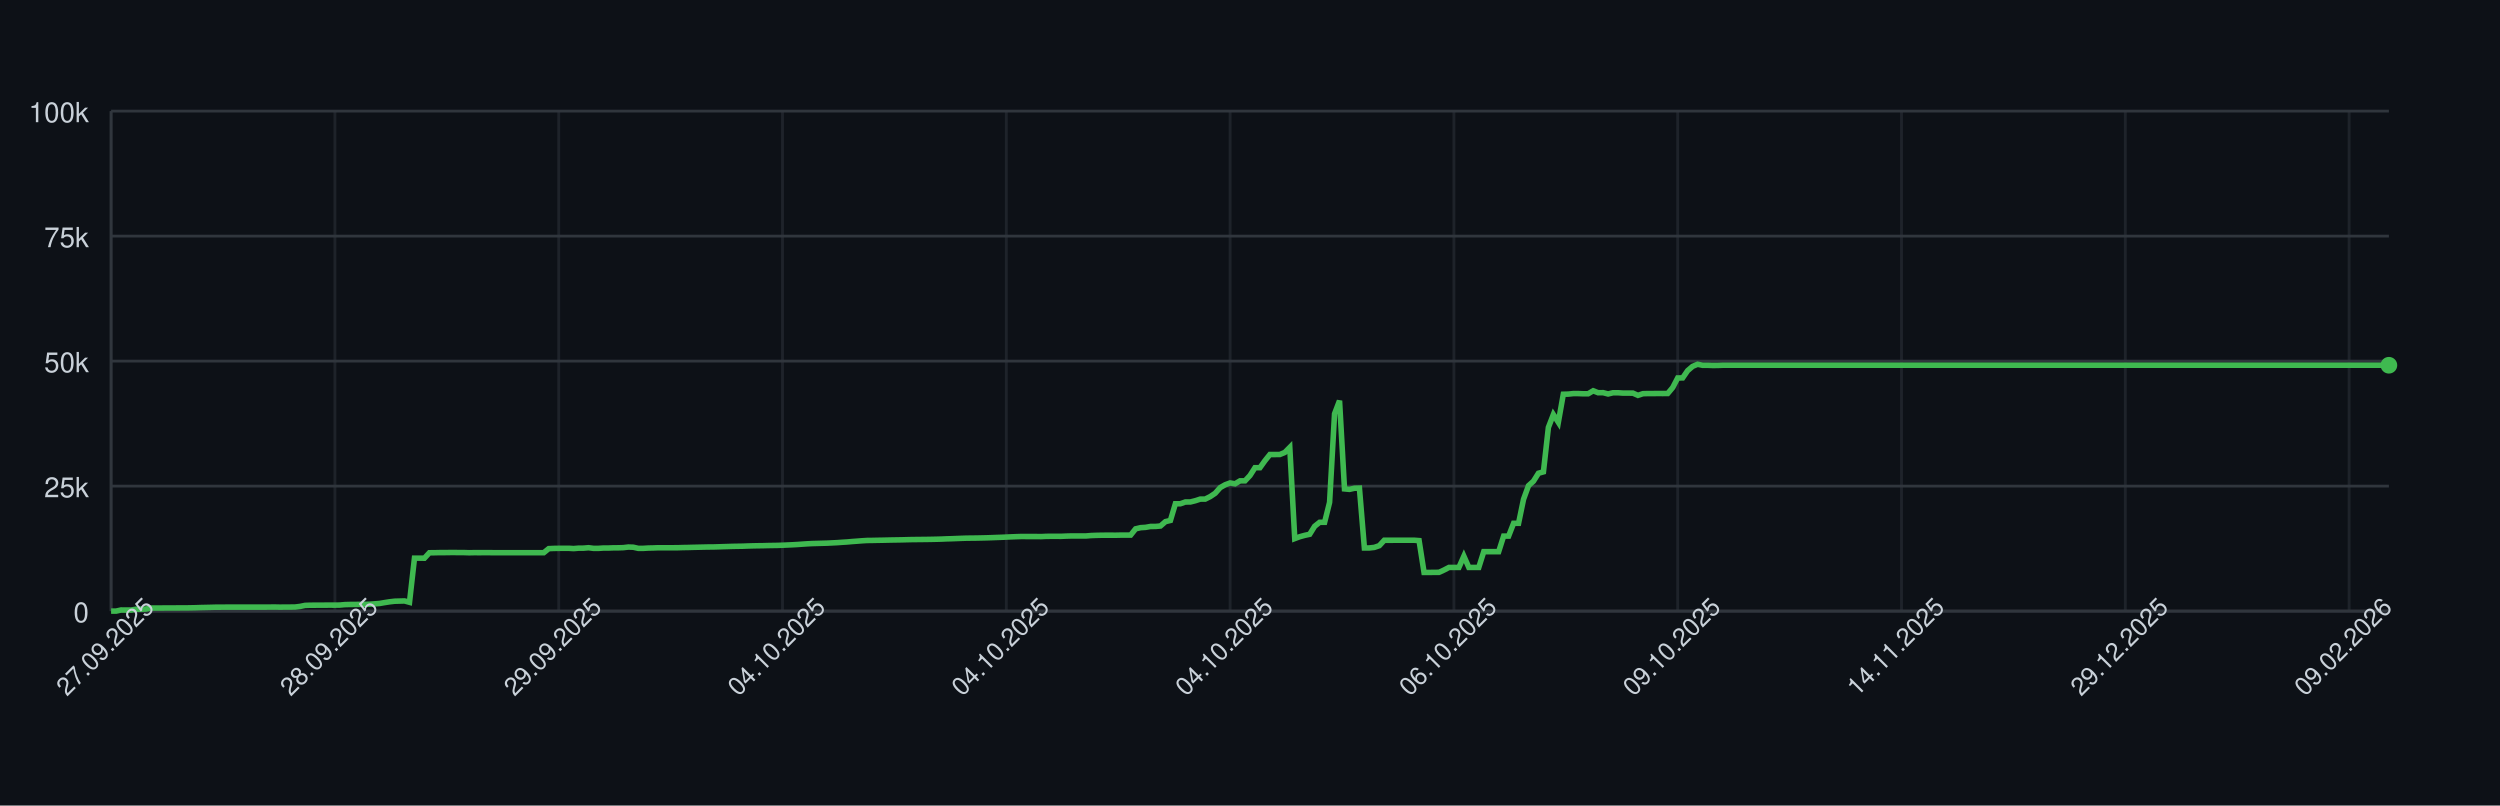
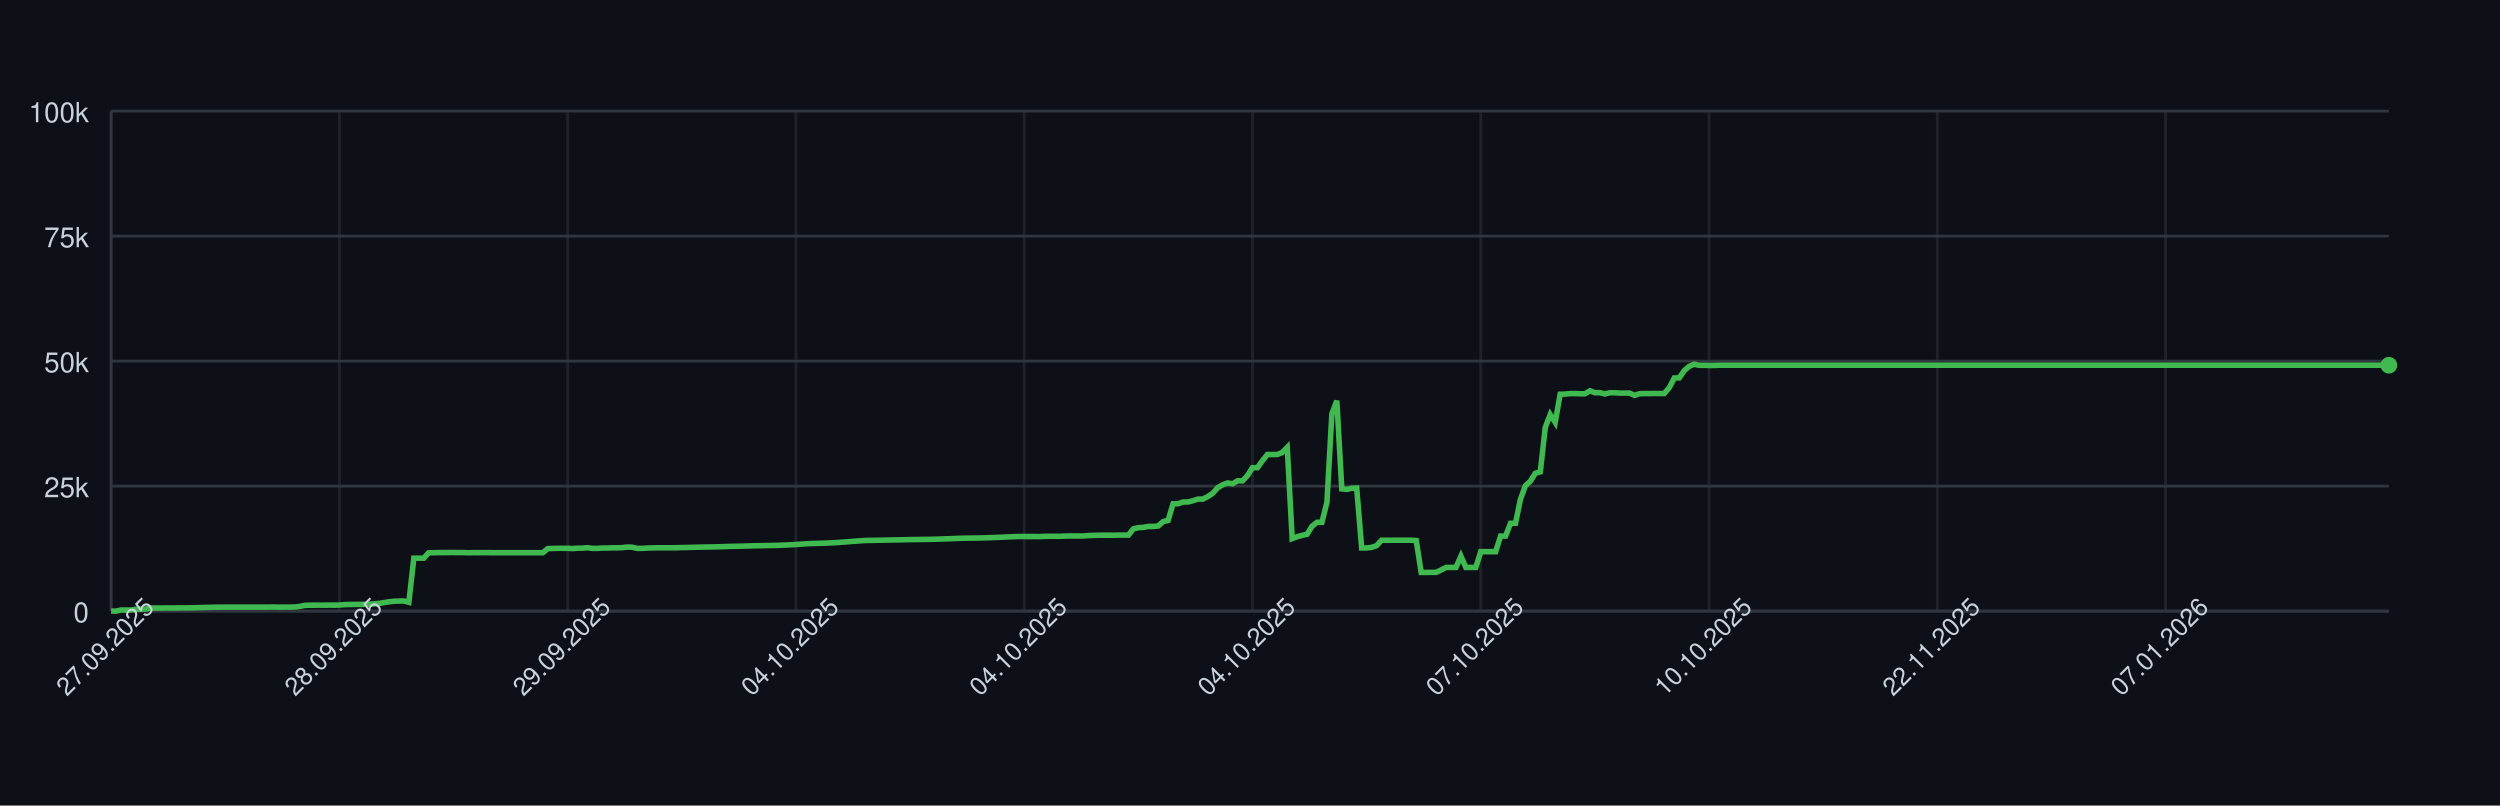
<svg xmlns="http://www.w3.org/2000/svg" width="900" height="290" style="font-family: -apple-system, BlinkMacSystemFont, 'Segoe UI', Helvetica, Arial, sans-serif;">
  <rect width="100%" height="100%" fill="#0d1117" />
  <g>
    <line x1="40" y1="220.00" x2="860" y2="220.00" stroke="#30363d" />
    <text x="32" y="224.00" font-size="10" fill="#c9d1d9" text-anchor="end">0</text>
    <line x1="40" y1="175.00" x2="860" y2="175.00" stroke="#30363d" />
    <text x="32" y="179.00" font-size="10" fill="#c9d1d9" text-anchor="end">25k</text>
    <line x1="40" y1="130.00" x2="860" y2="130.00" stroke="#30363d" />
    <text x="32" y="134.00" font-size="10" fill="#c9d1d9" text-anchor="end">50k</text>
    <line x1="40" y1="85.00" x2="860" y2="85.00" stroke="#30363d" />
    <text x="32" y="89.00" font-size="10" fill="#c9d1d9" text-anchor="end">75k</text>
    <line x1="40" y1="40.00" x2="860" y2="40.00" stroke="#30363d" />
    <text x="32" y="44.00" font-size="10" fill="#c9d1d9" text-anchor="end">100k</text>
    <line x1="40.00" y1="40" x2="40.00" y2="220" stroke="#30363d" opacity="0.5" />
-     <line x1="120.57" y1="40" x2="120.57" y2="220" stroke="#30363d" opacity="0.5" />
-     <line x1="201.14" y1="40" x2="201.14" y2="220" stroke="#30363d" opacity="0.5" />
-     <line x1="281.70" y1="40" x2="281.70" y2="220" stroke="#30363d" opacity="0.5" />
-     <line x1="362.27" y1="40" x2="362.27" y2="220" stroke="#30363d" opacity="0.5" />
-     <line x1="442.84" y1="40" x2="442.84" y2="220" stroke="#30363d" opacity="0.5" />
-     <line x1="523.41" y1="40" x2="523.41" y2="220" stroke="#30363d" opacity="0.5" />
-     <line x1="603.97" y1="40" x2="603.97" y2="220" stroke="#30363d" opacity="0.5" />
-     <line x1="684.54" y1="40" x2="684.54" y2="220" stroke="#30363d" opacity="0.5" />
-     <line x1="765.11" y1="40" x2="765.11" y2="220" stroke="#30363d" opacity="0.5" />
-     <line x1="845.68" y1="40" x2="845.68" y2="220" stroke="#30363d" opacity="0.5" />
+     <line x1="122.18" y1="40" x2="122.18" y2="220" stroke="#30363d" opacity="0.5" />
+     <line x1="204.36" y1="40" x2="204.36" y2="220" stroke="#30363d" opacity="0.5" />
+     <line x1="286.54" y1="40" x2="286.54" y2="220" stroke="#30363d" opacity="0.5" />
+     <line x1="368.71" y1="40" x2="368.71" y2="220" stroke="#30363d" opacity="0.5" />
+     <line x1="450.89" y1="40" x2="450.89" y2="220" stroke="#30363d" opacity="0.5" />
+     <line x1="533.07" y1="40" x2="533.07" y2="220" stroke="#30363d" opacity="0.5" />
+     <line x1="615.25" y1="40" x2="615.25" y2="220" stroke="#30363d" opacity="0.5" />
+     <line x1="697.43" y1="40" x2="697.43" y2="220" stroke="#30363d" opacity="0.5" />
+     <line x1="779.61" y1="40" x2="779.61" y2="220" stroke="#30363d" opacity="0.5" />
    <line x1="40" y1="220" x2="860" y2="220" stroke="#30363d" />
    <line x1="40" y1="40" x2="40" y2="220" stroke="#30363d" />
-     <path d="M 40.00 220.00 L 41.79 220.00 L 43.58 219.60 L 45.37 219.62 L 47.16 219.63 L 48.95 219.32 L 50.74 219.31 L 52.53 219.26 L 54.32 218.89 L 56.11 218.89 L 57.90 218.89 L 59.69 218.87 L 61.48 218.87 L 63.28 218.86 L 65.07 218.85 L 66.86 218.85 L 68.65 218.82 L 70.44 218.78 L 72.23 218.72 L 74.02 218.68 L 75.81 218.64 L 77.60 218.59 L 79.39 218.59 L 81.18 218.57 L 82.97 218.57 L 84.76 218.57 L 86.55 218.57 L 88.34 218.57 L 90.13 218.57 L 91.92 218.57 L 93.71 218.57 L 95.50 218.57 L 97.29 218.55 L 99.08 218.54 L 100.87 218.58 L 102.66 218.55 L 104.45 218.55 L 106.24 218.53 L 108.03 218.31 L 109.83 217.94 L 111.62 217.88 L 113.41 217.87 L 115.20 217.86 L 116.99 217.85 L 118.78 217.84 L 120.57 217.85 L 122.36 217.82 L 124.15 217.66 L 125.94 217.61 L 127.73 217.60 L 129.52 217.57 L 131.31 217.56 L 133.10 217.52 L 134.89 217.38 L 136.68 217.24 L 138.47 216.93 L 140.26 216.65 L 142.05 216.44 L 143.84 216.39 L 145.63 216.34 L 147.42 216.83 L 149.21 200.94 L 151.00 200.94 L 152.79 200.95 L 154.59 198.99 L 156.38 198.98 L 158.17 198.94 L 159.96 198.94 L 161.75 198.91 L 163.54 198.90 L 165.33 198.93 L 167.12 198.93 L 168.91 198.99 L 170.70 198.95 L 172.49 198.96 L 174.28 198.95 L 176.07 198.95 L 177.86 198.97 L 179.65 198.97 L 181.44 198.97 L 183.23 198.97 L 185.02 198.97 L 186.81 198.97 L 188.60 198.97 L 190.39 198.97 L 192.18 198.97 L 193.97 198.97 L 195.76 198.97 L 197.55 197.51 L 199.34 197.43 L 201.14 197.40 L 202.93 197.38 L 204.72 197.38 L 206.51 197.49 L 208.30 197.34 L 210.09 197.33 L 211.88 197.18 L 213.67 197.41 L 215.46 197.41 L 217.25 197.29 L 219.04 197.29 L 220.83 197.22 L 222.62 197.21 L 224.41 197.15 L 226.20 196.94 L 227.99 197.00 L 229.78 197.41 L 231.57 197.41 L 233.36 197.30 L 235.15 197.26 L 236.94 197.19 L 238.73 197.19 L 240.52 197.19 L 242.31 197.19 L 244.10 197.18 L 245.90 197.12 L 247.69 197.09 L 249.48 197.04 L 251.27 197.00 L 253.06 196.96 L 254.85 196.92 L 256.64 196.91 L 258.43 196.86 L 260.22 196.80 L 262.01 196.75 L 263.80 196.69 L 265.59 196.66 L 267.38 196.63 L 269.17 196.56 L 270.96 196.51 L 272.75 196.47 L 274.54 196.45 L 276.33 196.40 L 278.12 196.37 L 279.91 196.34 L 281.70 196.28 L 283.49 196.20 L 285.28 196.12 L 287.07 196.02 L 288.86 195.89 L 290.66 195.77 L 292.45 195.68 L 294.24 195.63 L 296.03 195.58 L 297.82 195.53 L 299.61 195.44 L 301.40 195.35 L 303.19 195.22 L 304.98 195.11 L 306.77 194.95 L 308.56 194.82 L 310.35 194.68 L 312.14 194.57 L 313.93 194.55 L 315.72 194.51 L 317.51 194.48 L 319.30 194.44 L 321.09 194.40 L 322.88 194.37 L 324.67 194.34 L 326.46 194.29 L 328.25 194.25 L 330.04 194.23 L 331.83 194.21 L 333.62 194.19 L 335.41 194.16 L 337.21 194.12 L 339.00 194.07 L 340.79 193.99 L 342.58 193.94 L 344.37 193.87 L 346.16 193.80 L 347.95 193.74 L 349.74 193.72 L 351.53 193.70 L 353.32 193.66 L 355.11 193.62 L 356.90 193.56 L 358.69 193.49 L 360.48 193.43 L 362.27 193.35 L 364.06 193.27 L 365.85 193.20 L 367.64 193.14 L 369.43 193.15 L 371.22 193.15 L 373.01 193.15 L 374.80 193.18 L 376.59 193.09 L 378.38 193.07 L 380.17 193.07 L 381.97 193.08 L 383.76 193.00 L 385.55 192.95 L 387.34 192.95 L 389.13 192.95 L 390.92 192.95 L 392.71 192.80 L 394.50 192.73 L 396.29 192.69 L 398.08 192.67 L 399.87 192.67 L 401.66 192.68 L 403.45 192.64 L 405.24 192.63 L 407.03 192.63 L 408.82 190.39 L 410.61 189.96 L 412.40 189.85 L 414.19 189.53 L 415.98 189.52 L 417.77 189.36 L 419.56 187.79 L 421.35 187.36 L 423.14 181.35 L 424.93 181.35 L 426.72 180.72 L 428.52 180.71 L 430.31 180.26 L 432.10 179.68 L 433.89 179.67 L 435.68 178.77 L 437.47 177.57 L 439.26 175.55 L 441.05 174.52 L 442.84 173.86 L 444.63 174.17 L 446.42 173.10 L 448.21 173.10 L 450.00 171.18 L 451.79 168.37 L 453.58 168.37 L 455.37 165.86 L 457.16 163.63 L 458.95 163.63 L 460.74 163.62 L 462.53 162.88 L 464.32 161.06 L 466.11 193.89 L 467.90 193.22 L 469.69 192.73 L 471.48 192.34 L 473.28 189.45 L 475.07 188.03 L 476.86 188.03 L 478.65 180.86 L 480.44 148.96 L 482.23 144.25 L 484.02 176.00 L 485.81 176.17 L 487.60 175.77 L 489.39 175.72 L 491.18 197.26 L 492.97 197.26 L 494.76 197.06 L 496.55 196.44 L 498.34 194.49 L 500.13 194.50 L 501.92 194.49 L 503.71 194.49 L 505.50 194.49 L 507.29 194.48 L 509.08 194.48 L 510.87 194.62 L 512.66 206.08 L 514.45 206.08 L 516.24 206.05 L 518.03 206.04 L 519.83 205.22 L 521.62 204.28 L 523.41 204.28 L 525.20 204.28 L 526.99 200.22 L 528.78 204.28 L 530.57 204.28 L 532.36 204.28 L 534.15 198.60 L 535.94 198.60 L 537.73 198.60 L 539.52 198.60 L 541.31 193.00 L 543.10 193.00 L 544.89 188.39 L 546.68 188.39 L 548.47 179.75 L 550.26 174.84 L 552.05 173.23 L 553.84 170.37 L 555.63 169.87 L 557.42 153.88 L 559.21 149.24 L 561.00 152.04 L 562.79 141.93 L 564.59 141.88 L 566.38 141.69 L 568.17 141.69 L 569.96 141.76 L 571.75 141.75 L 573.54 140.68 L 575.33 141.38 L 577.12 141.36 L 578.91 141.83 L 580.70 141.39 L 582.49 141.39 L 584.28 141.52 L 586.07 141.52 L 587.86 141.53 L 589.65 142.33 L 591.44 141.73 L 593.23 141.68 L 595.02 141.68 L 596.81 141.66 L 598.60 141.67 L 600.39 141.65 L 602.18 139.51 L 603.97 136.07 L 605.76 136.04 L 607.55 133.43 L 609.34 131.89 L 611.14 131.13 L 612.93 131.51 L 614.72 131.50 L 616.51 131.57 L 618.30 131.56 L 620.09 131.49 L 621.88 131.49 L 623.67 131.49 L 625.46 131.49 L 627.25 131.49 L 629.04 131.49 L 630.83 131.49 L 632.62 131.49 L 634.41 131.49 L 636.20 131.49 L 637.99 131.49 L 639.78 131.49 L 641.57 131.49 L 643.36 131.49 L 645.15 131.49 L 646.94 131.49 L 648.73 131.49 L 650.52 131.49 L 652.31 131.49 L 654.10 131.49 L 655.90 131.49 L 657.69 131.49 L 659.48 131.49 L 661.27 131.49 L 663.06 131.49 L 664.85 131.49 L 666.64 131.49 L 668.43 131.49 L 670.22 131.49 L 672.01 131.49 L 673.80 131.49 L 675.59 131.49 L 677.38 131.49 L 679.17 131.49 L 680.96 131.49 L 682.75 131.49 L 684.54 131.49 L 686.33 131.49 L 688.12 131.49 L 689.91 131.49 L 691.70 131.49 L 693.49 131.49 L 695.28 131.49 L 697.07 131.49 L 698.86 131.49 L 700.66 131.49 L 702.45 131.49 L 704.24 131.49 L 706.03 131.49 L 707.82 131.49 L 709.61 131.49 L 711.40 131.49 L 713.19 131.49 L 714.98 131.49 L 716.77 131.49 L 718.56 131.49 L 720.35 131.49 L 722.14 131.49 L 723.93 131.49 L 725.72 131.49 L 727.51 131.49 L 729.30 131.49 L 731.09 131.49 L 732.88 131.49 L 734.67 131.49 L 736.46 131.49 L 738.25 131.49 L 740.04 131.49 L 741.83 131.49 L 743.62 131.49 L 745.41 131.49 L 747.21 131.49 L 749.00 131.49 L 750.79 131.49 L 752.58 131.49 L 754.37 131.49 L 756.16 131.49 L 757.95 131.49 L 759.74 131.49 L 761.53 131.49 L 763.32 131.49 L 765.11 131.49 L 766.90 131.49 L 768.69 131.49 L 770.48 131.49 L 772.27 131.49 L 774.06 131.49 L 775.85 131.49 L 777.64 131.49 L 779.43 131.49 L 781.22 131.49 L 783.01 131.49 L 784.80 131.49 L 786.59 131.49 L 788.38 131.49 L 790.17 131.49 L 791.97 131.49 L 793.76 131.49 L 795.55 131.49 L 797.34 131.49 L 799.13 131.49 L 800.92 131.49 L 802.71 131.49 L 804.50 131.49 L 806.29 131.49 L 808.08 131.49 L 809.87 131.49 L 811.66 131.49 L 813.45 131.49 L 815.24 131.49 L 817.03 131.49 L 818.82 131.49 L 820.61 131.49 L 822.40 131.49 L 824.19 131.49 L 825.98 131.49 L 827.77 131.49 L 829.56 131.49 L 831.35 131.49 L 833.14 131.49 L 834.93 131.49 L 836.72 131.49 L 838.52 131.49 L 840.31 131.49 L 842.10 131.49 L 843.89 131.49 L 845.68 131.49 L 847.47 131.49 L 849.26 131.49 L 851.05 131.49 L 852.84 131.49 L 854.63 131.49 L 856.42 131.49 L 858.21 131.49 L 860.00 131.49" fill="none" stroke="#3fb950" stroke-width="2" />
+     <path d="M 40.00 220.00 L 41.79 220.00 L 43.57 219.60 L 45.36 219.62 L 47.15 219.63 L 48.93 219.32 L 50.72 219.31 L 52.51 219.26 L 54.29 218.89 L 56.08 218.89 L 57.86 218.89 L 59.65 218.87 L 61.44 218.87 L 63.22 218.86 L 65.01 218.85 L 66.80 218.85 L 68.58 218.82 L 70.37 218.78 L 72.16 218.72 L 73.94 218.68 L 75.73 218.64 L 77.52 218.59 L 79.30 218.59 L 81.09 218.57 L 82.88 218.57 L 84.66 218.57 L 86.45 218.57 L 88.24 218.57 L 90.02 218.57 L 91.81 218.57 L 93.59 218.57 L 95.38 218.57 L 97.17 218.55 L 98.95 218.54 L 100.74 218.58 L 102.53 218.55 L 104.31 218.55 L 106.10 218.53 L 107.89 218.31 L 109.67 217.94 L 111.46 217.88 L 113.25 217.87 L 115.03 217.86 L 116.82 217.85 L 118.61 217.84 L 120.39 217.85 L 122.18 217.82 L 123.97 217.66 L 125.75 217.61 L 127.54 217.60 L 129.32 217.57 L 131.11 217.56 L 132.90 217.52 L 134.68 217.38 L 136.47 217.24 L 138.26 216.93 L 140.04 216.65 L 141.83 216.44 L 143.62 216.39 L 145.40 216.34 L 147.19 216.83 L 148.98 200.94 L 150.76 200.94 L 152.55 200.95 L 154.34 198.99 L 156.12 198.98 L 157.91 198.94 L 159.69 198.94 L 161.48 198.91 L 163.27 198.90 L 165.05 198.93 L 166.84 198.93 L 168.63 198.99 L 170.41 198.95 L 172.20 198.96 L 173.99 198.95 L 175.77 198.95 L 177.56 198.97 L 179.35 198.97 L 181.13 198.97 L 182.92 198.97 L 184.71 198.97 L 186.49 198.97 L 188.28 198.97 L 190.07 198.97 L 191.85 198.97 L 193.64 198.97 L 195.42 198.97 L 197.21 197.51 L 199.00 197.43 L 200.78 197.40 L 202.57 197.38 L 204.36 197.38 L 206.14 197.49 L 207.93 197.34 L 209.72 197.33 L 211.50 197.18 L 213.29 197.41 L 215.08 197.41 L 216.86 197.29 L 218.65 197.29 L 220.44 197.22 L 222.22 197.21 L 224.01 197.15 L 225.80 196.94 L 227.58 197.00 L 229.37 197.41 L 231.15 197.41 L 232.94 197.30 L 234.73 197.26 L 236.51 197.19 L 238.30 197.19 L 240.09 197.19 L 241.87 197.19 L 243.66 197.18 L 245.45 197.12 L 247.23 197.09 L 249.02 197.04 L 250.81 197.00 L 252.59 196.96 L 254.38 196.92 L 256.17 196.91 L 257.95 196.86 L 259.74 196.80 L 261.53 196.75 L 263.31 196.69 L 265.10 196.66 L 266.88 196.63 L 268.67 196.56 L 270.46 196.51 L 272.24 196.47 L 274.03 196.45 L 275.82 196.40 L 277.60 196.37 L 279.39 196.34 L 281.18 196.28 L 282.96 196.20 L 284.75 196.12 L 286.54 196.02 L 288.32 195.89 L 290.11 195.77 L 291.90 195.68 L 293.68 195.63 L 295.47 195.58 L 297.25 195.53 L 299.04 195.44 L 300.83 195.35 L 302.61 195.22 L 304.40 195.11 L 306.19 194.95 L 307.97 194.82 L 309.76 194.68 L 311.55 194.57 L 313.33 194.55 L 315.12 194.51 L 316.91 194.48 L 318.69 194.44 L 320.48 194.40 L 322.27 194.37 L 324.05 194.34 L 325.84 194.29 L 327.63 194.25 L 329.41 194.23 L 331.20 194.21 L 332.98 194.19 L 334.77 194.16 L 336.56 194.12 L 338.34 194.07 L 340.13 193.99 L 341.92 193.94 L 343.70 193.87 L 345.49 193.80 L 347.28 193.74 L 349.06 193.72 L 350.85 193.70 L 352.64 193.66 L 354.42 193.62 L 356.21 193.56 L 358.00 193.49 L 359.78 193.43 L 361.57 193.35 L 363.36 193.27 L 365.14 193.20 L 366.93 193.14 L 368.71 193.15 L 370.50 193.15 L 372.29 193.15 L 374.07 193.18 L 375.86 193.09 L 377.65 193.07 L 379.43 193.07 L 381.22 193.08 L 383.01 193.00 L 384.79 192.95 L 386.58 192.95 L 388.37 192.95 L 390.15 192.95 L 391.94 192.80 L 393.73 192.73 L 395.51 192.69 L 397.30 192.67 L 399.08 192.67 L 400.87 192.68 L 402.66 192.64 L 404.44 192.63 L 406.23 192.63 L 408.02 190.39 L 409.80 189.96 L 411.59 189.85 L 413.38 189.53 L 415.16 189.52 L 416.95 189.36 L 418.74 187.79 L 420.52 187.36 L 422.31 181.35 L 424.10 181.35 L 425.88 180.72 L 427.67 180.71 L 429.46 180.26 L 431.24 179.68 L 433.03 179.67 L 434.81 178.77 L 436.60 177.57 L 438.39 175.55 L 440.17 174.52 L 441.96 173.86 L 443.75 174.17 L 445.53 173.10 L 447.32 173.10 L 449.11 171.18 L 450.89 168.37 L 452.68 168.37 L 454.47 165.86 L 456.25 163.63 L 458.04 163.63 L 459.83 163.62 L 461.61 162.88 L 463.40 161.06 L 465.19 193.89 L 466.97 193.22 L 468.76 192.73 L 470.54 192.34 L 472.33 189.45 L 474.12 188.03 L 475.90 188.03 L 477.69 180.86 L 479.48 148.96 L 481.26 144.25 L 483.05 176.00 L 484.84 176.17 L 486.62 175.77 L 488.41 175.72 L 490.20 197.26 L 491.98 197.26 L 493.77 197.06 L 495.56 196.44 L 497.34 194.49 L 499.13 194.50 L 500.92 194.49 L 502.70 194.49 L 504.49 194.49 L 506.27 194.48 L 508.06 194.48 L 509.85 194.62 L 511.63 206.08 L 513.42 206.08 L 515.21 206.05 L 516.99 206.04 L 518.78 205.22 L 520.57 204.28 L 522.35 204.28 L 524.14 204.28 L 525.93 200.22 L 527.71 204.28 L 529.50 204.28 L 531.29 204.28 L 533.07 198.60 L 534.86 198.60 L 536.64 198.60 L 538.43 198.60 L 540.22 193.00 L 542.00 193.00 L 543.79 188.39 L 545.58 188.39 L 547.36 179.75 L 549.15 174.84 L 550.94 173.23 L 552.72 170.37 L 554.51 169.87 L 556.30 153.88 L 558.08 149.24 L 559.87 152.04 L 561.66 141.93 L 563.44 141.88 L 565.23 141.69 L 567.02 141.69 L 568.80 141.76 L 570.59 141.75 L 572.37 140.68 L 574.16 141.38 L 575.95 141.36 L 577.73 141.83 L 579.52 141.39 L 581.31 141.39 L 583.09 141.52 L 584.88 141.52 L 586.67 141.53 L 588.45 142.33 L 590.24 141.73 L 592.03 141.68 L 593.81 141.68 L 595.60 141.66 L 597.39 141.67 L 599.17 141.65 L 600.96 139.51 L 602.75 136.07 L 604.53 136.04 L 606.32 133.43 L 608.10 131.89 L 609.89 131.13 L 611.68 131.51 L 613.46 131.50 L 615.25 131.57 L 617.04 131.56 L 618.82 131.49 L 620.61 131.49 L 622.40 131.49 L 624.18 131.49 L 625.97 131.49 L 627.76 131.49 L 629.54 131.49 L 631.33 131.49 L 633.12 131.49 L 634.90 131.49 L 636.69 131.49 L 638.47 131.49 L 640.26 131.49 L 642.05 131.49 L 643.83 131.49 L 645.62 131.49 L 647.41 131.49 L 649.19 131.49 L 650.98 131.49 L 652.77 131.49 L 654.55 131.49 L 656.34 131.49 L 658.13 131.49 L 659.91 131.49 L 661.70 131.49 L 663.49 131.49 L 665.27 131.49 L 667.06 131.49 L 668.85 131.49 L 670.63 131.49 L 672.42 131.49 L 674.20 131.49 L 675.99 131.49 L 677.78 131.49 L 679.56 131.49 L 681.35 131.49 L 683.14 131.49 L 684.92 131.49 L 686.71 131.49 L 688.50 131.49 L 690.28 131.49 L 692.07 131.49 L 693.86 131.49 L 695.64 131.49 L 697.43 131.49 L 699.22 131.49 L 701.00 131.49 L 702.79 131.49 L 704.58 131.49 L 706.36 131.49 L 708.15 131.49 L 709.93 131.49 L 711.72 131.49 L 713.51 131.49 L 715.29 131.49 L 717.08 131.49 L 718.87 131.49 L 720.65 131.49 L 722.44 131.49 L 724.23 131.49 L 726.01 131.49 L 727.80 131.49 L 729.59 131.49 L 731.37 131.49 L 733.16 131.49 L 734.95 131.49 L 736.73 131.49 L 738.52 131.49 L 740.31 131.49 L 742.09 131.49 L 743.88 131.49 L 745.66 131.49 L 747.45 131.49 L 749.24 131.49 L 751.02 131.49 L 752.81 131.49 L 754.60 131.49 L 756.38 131.49 L 758.17 131.49 L 759.96 131.49 L 761.74 131.49 L 763.53 131.49 L 765.32 131.49 L 767.10 131.49 L 768.89 131.49 L 770.68 131.49 L 772.46 131.49 L 774.25 131.49 L 776.03 131.49 L 777.82 131.49 L 779.61 131.49 L 781.39 131.49 L 783.18 131.49 L 784.97 131.49 L 786.75 131.49 L 788.54 131.49 L 790.33 131.49 L 792.11 131.49 L 793.90 131.49 L 795.69 131.49 L 797.47 131.49 L 799.26 131.49 L 801.05 131.49 L 802.83 131.49 L 804.62 131.49 L 806.41 131.49 L 808.19 131.49 L 809.98 131.49 L 811.76 131.49 L 813.55 131.49 L 815.34 131.49 L 817.12 131.49 L 818.91 131.49 L 820.70 131.49 L 822.48 131.49 L 824.27 131.49 L 826.06 131.49 L 827.84 131.49 L 829.63 131.49 L 831.42 131.49 L 833.20 131.49 L 834.99 131.49 L 836.78 131.49 L 838.56 131.49 L 840.35 131.49 L 842.14 131.49 L 843.92 131.49 L 845.71 131.49 L 847.49 131.49 L 849.28 131.49 L 851.07 131.49 L 852.85 131.49 L 854.64 131.49 L 856.43 131.49 L 858.21 131.49 L 860.00 131.49" fill="none" stroke="#3fb950" stroke-width="2" />
    <circle cx="860.00" cy="131.49" r="3" fill="#3fb950" />
    <text x="40.00" y="235.00" font-size="9" fill="#c9d1d9" text-anchor="middle" transform="rotate(-45 40.00 235.00)">27.09.2025</text>
-     <text x="120.57" y="235.00" font-size="9" fill="#c9d1d9" text-anchor="middle" transform="rotate(-45 120.57 235.00)">28.09.2025</text>
-     <text x="201.14" y="235.00" font-size="9" fill="#c9d1d9" text-anchor="middle" transform="rotate(-45 201.14 235.00)">29.09.2025</text>
-     <text x="281.70" y="235.00" font-size="9" fill="#c9d1d9" text-anchor="middle" transform="rotate(-45 281.70 235.00)">04.10.2025</text>
-     <text x="362.27" y="235.00" font-size="9" fill="#c9d1d9" text-anchor="middle" transform="rotate(-45 362.27 235.00)">04.10.2025</text>
-     <text x="442.84" y="235.00" font-size="9" fill="#c9d1d9" text-anchor="middle" transform="rotate(-45 442.84 235.00)">04.10.2025</text>
-     <text x="523.41" y="235.00" font-size="9" fill="#c9d1d9" text-anchor="middle" transform="rotate(-45 523.41 235.00)">06.10.2025</text>
-     <text x="603.97" y="235.00" font-size="9" fill="#c9d1d9" text-anchor="middle" transform="rotate(-45 603.97 235.00)">09.10.2025</text>
-     <text x="684.54" y="235.00" font-size="9" fill="#c9d1d9" text-anchor="middle" transform="rotate(-45 684.54 235.00)">14.11.2025</text>
-     <text x="765.11" y="235.00" font-size="9" fill="#c9d1d9" text-anchor="middle" transform="rotate(-45 765.11 235.00)">29.12.2025</text>
-     <text x="845.68" y="235.00" font-size="9" fill="#c9d1d9" text-anchor="middle" transform="rotate(-45 845.68 235.00)">09.02.2026</text>
+     <text x="122.18" y="235.00" font-size="9" fill="#c9d1d9" text-anchor="middle" transform="rotate(-45 122.18 235.00)">28.09.2025</text>
+     <text x="204.36" y="235.00" font-size="9" fill="#c9d1d9" text-anchor="middle" transform="rotate(-45 204.36 235.00)">29.09.2025</text>
+     <text x="286.54" y="235.00" font-size="9" fill="#c9d1d9" text-anchor="middle" transform="rotate(-45 286.54 235.00)">04.10.2025</text>
+     <text x="368.71" y="235.00" font-size="9" fill="#c9d1d9" text-anchor="middle" transform="rotate(-45 368.71 235.00)">04.10.2025</text>
+     <text x="450.89" y="235.00" font-size="9" fill="#c9d1d9" text-anchor="middle" transform="rotate(-45 450.89 235.00)">04.10.2025</text>
+     <text x="533.07" y="235.00" font-size="9" fill="#c9d1d9" text-anchor="middle" transform="rotate(-45 533.07 235.00)">07.10.2025</text>
+     <text x="615.25" y="235.00" font-size="9" fill="#c9d1d9" text-anchor="middle" transform="rotate(-45 615.25 235.00)">10.10.2025</text>
+     <text x="697.43" y="235.00" font-size="9" fill="#c9d1d9" text-anchor="middle" transform="rotate(-45 697.43 235.00)">22.11.2025</text>
+     <text x="779.61" y="235.00" font-size="9" fill="#c9d1d9" text-anchor="middle" transform="rotate(-45 779.61 235.00)">07.01.2026</text>
  </g>
</svg>
